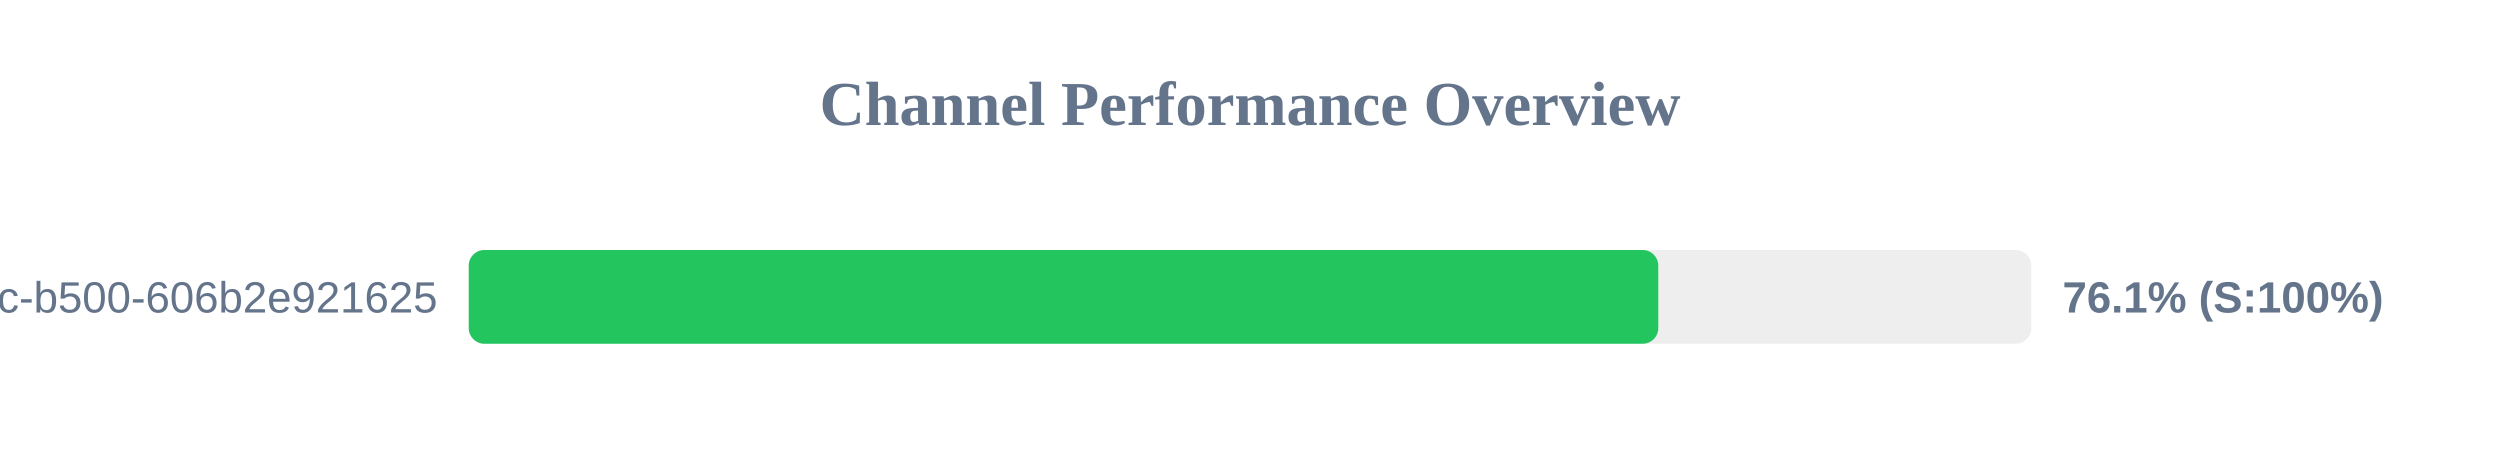
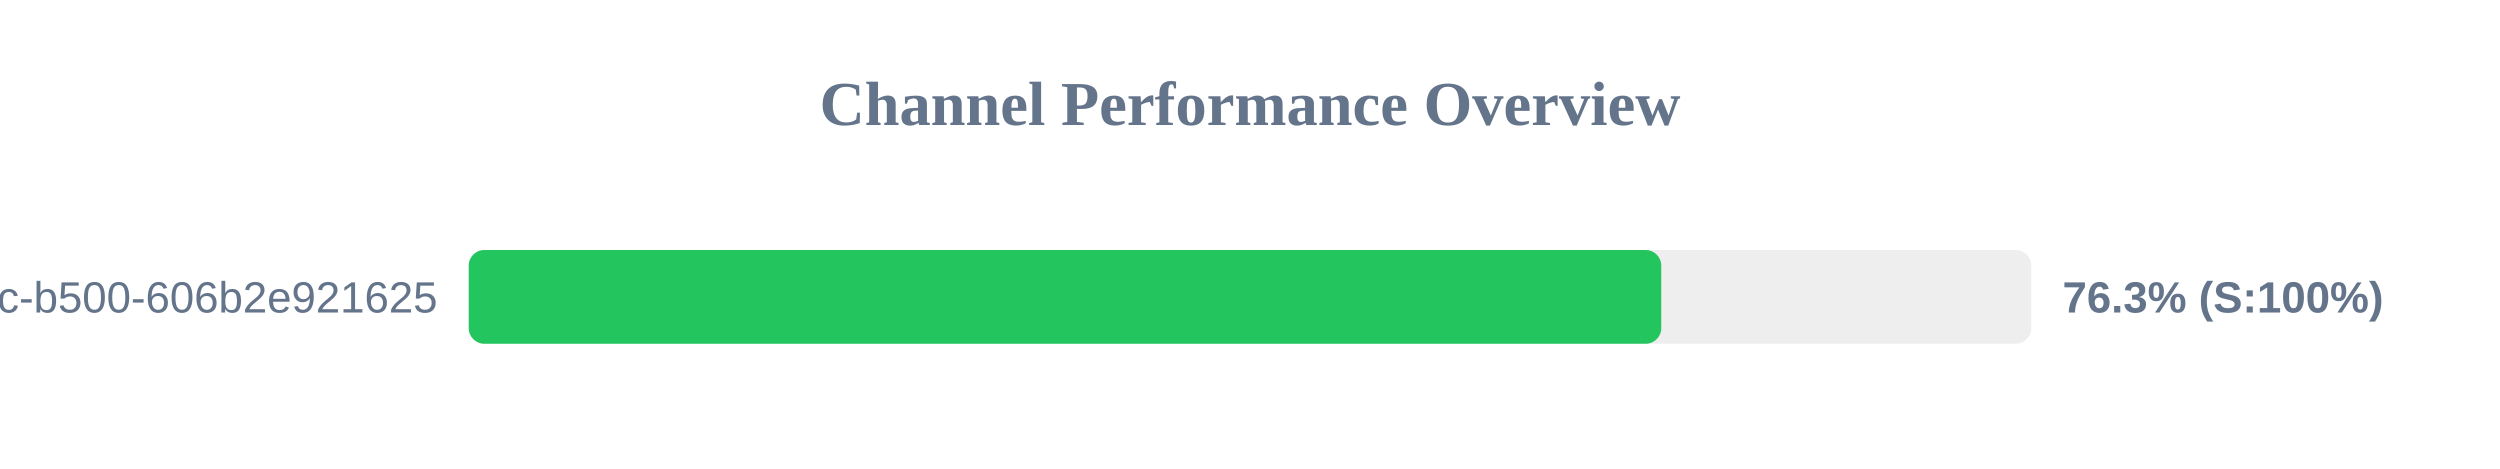
<svg xmlns="http://www.w3.org/2000/svg" width="800" height="150" version="1.1">
  <style>
        .row { font: 14px Arial; fill: #64748b; }
        .score { font: bold 14px Arial; fill: #64748b; }
    </style>
  <text x="400" y="40" text-anchor="middle" font-size="20px" font-weight="bold" fill="#64748b">Channel Performance Overview</text>
  <rect x="150" y="80" width="500" height="30" fill="#eee" rx="5" />
-   <rect x="150" y="80" width="380.65" height="30" fill="#22c55e" rx="5" />
+   <rect x="150" y="80" width="381.6" height="30" fill="#22c55e" rx="5" />
  <text x="140" y="100" text-anchor="end" class="row">?uuid=f901861b-6491-450c-b500-606b2e921625</text>
-   <text x="660" y="100" text-anchor="start" class="score">76.1% (S:100%)</text>
+   <text x="660" y="100" text-anchor="start" class="score">76.3% (S:100%)</text>
</svg>
